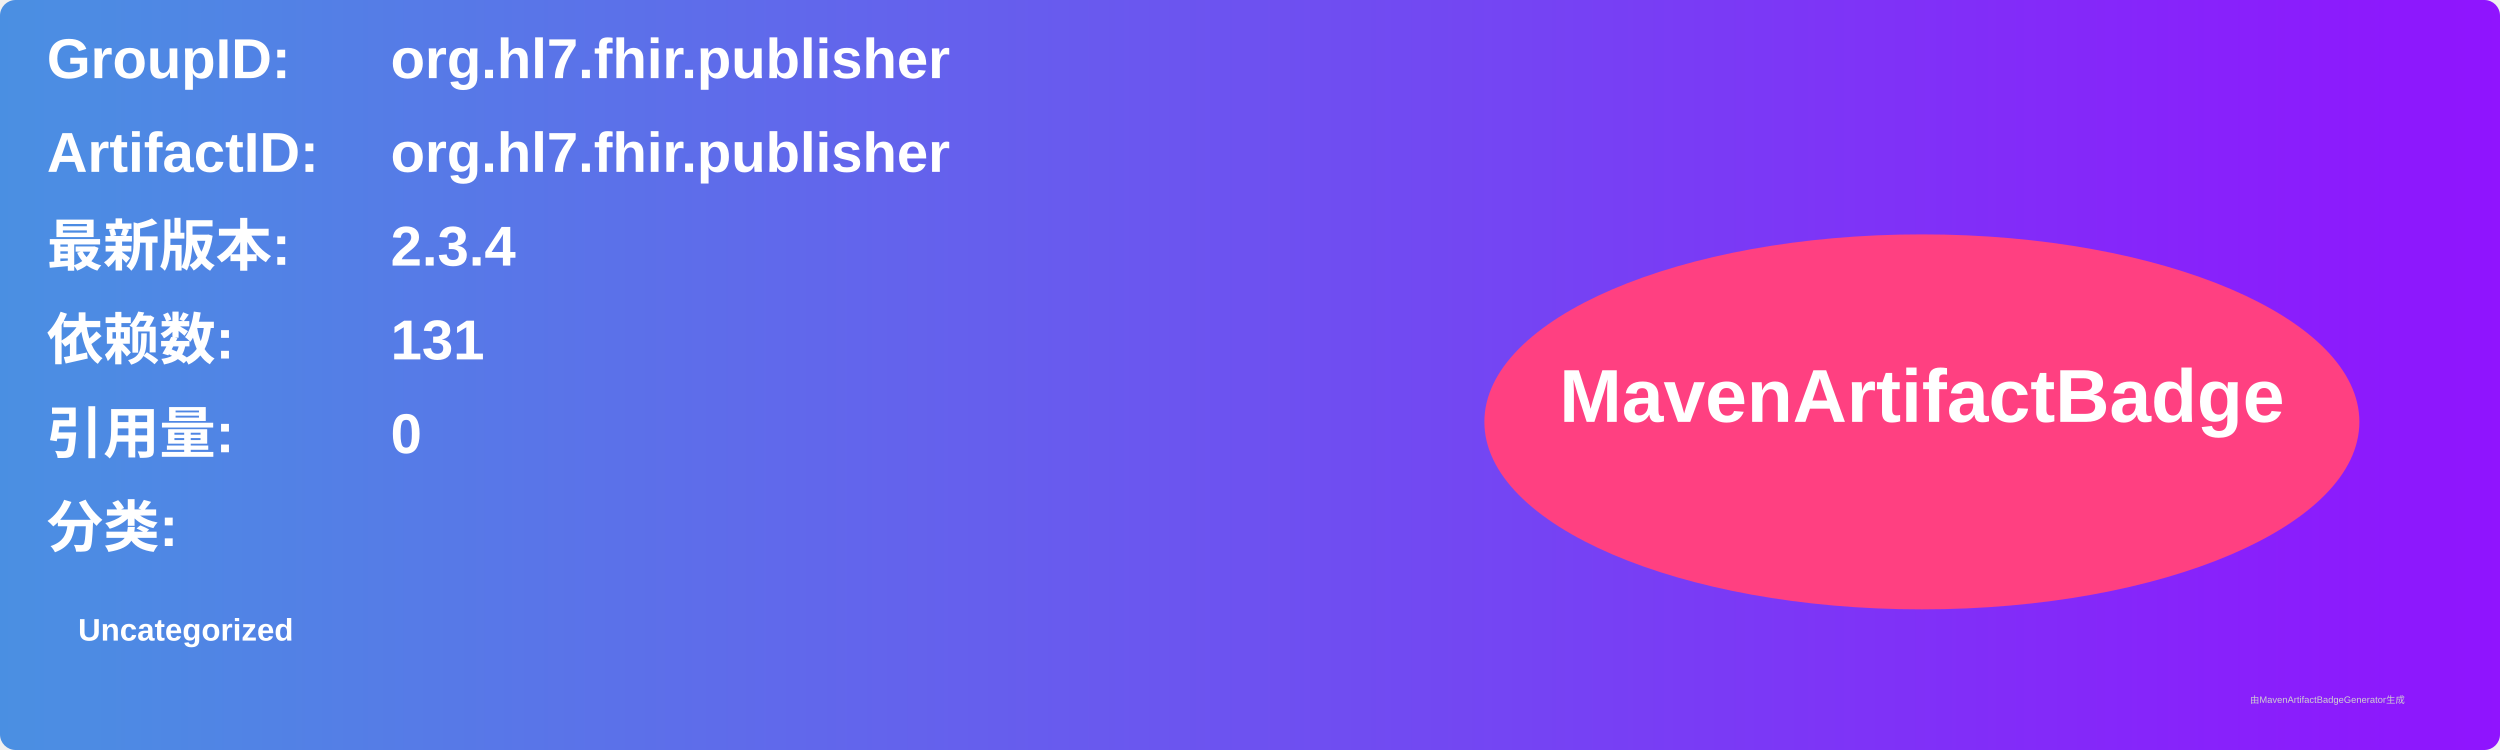
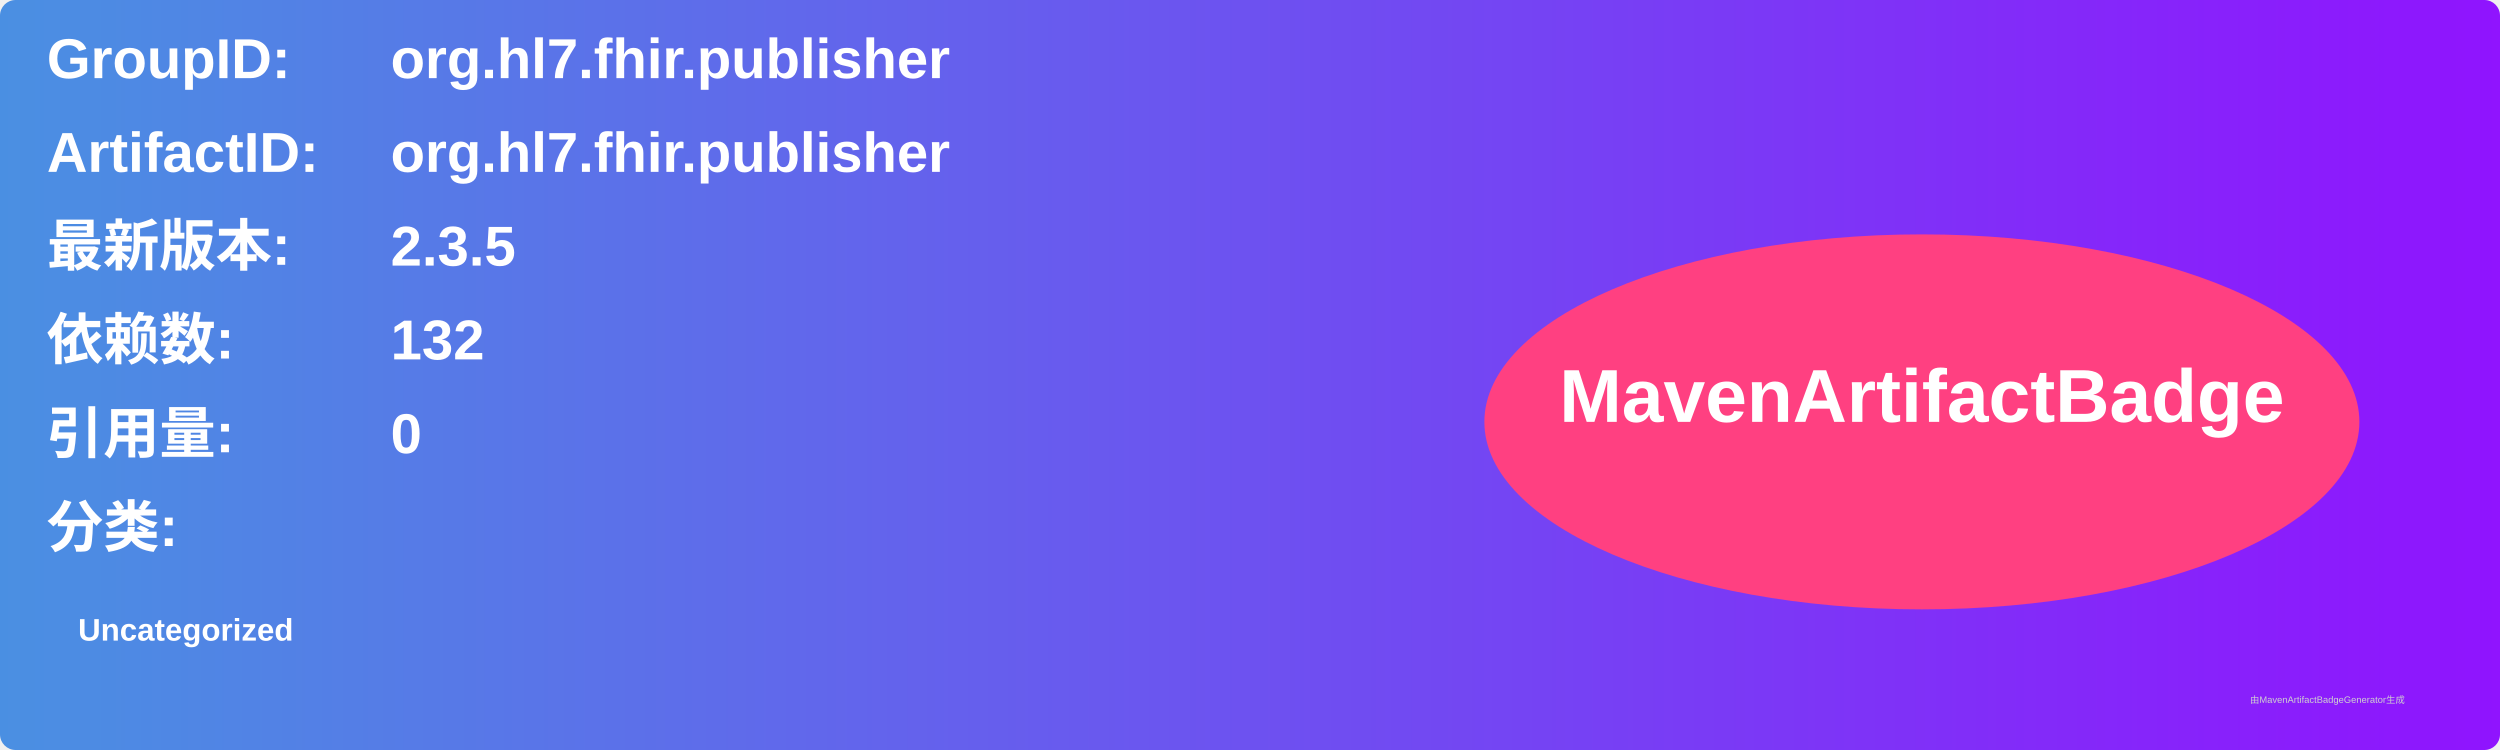
<svg xmlns="http://www.w3.org/2000/svg" width="800" height="240" viewBox="0 0 800 240">
  <linearGradient id="grad" x1="0%" y1="0%" x2="100%" y2="0%">
    <stop offset="0%" stop-color="#4a90e2" />
    <stop offset="100%" stop-color="#9013fe" />
  </linearGradient>
  <rect width="100%" height="100%" rx="5" ry="5" fill="url(#grad)" />
  <g transform="translate(15, 15)">
    <text x="0" y="10" font-family="Arial" font-size="18" fill="white" font-weight="bold" width="260">GroupID:</text>
    <text x="110" y="10" font-family="Arial" font-size="18" fill="white" font-weight="bold" width="460">org.hl7.fhir.publisher</text>
    <text x="0" y="40" font-family="Arial" font-size="18" fill="white" font-weight="bold" width="260">ArtifactID:</text>
    <text x="110" y="40" font-family="Arial" font-size="18" fill="white" font-weight="bold" width="460">org.hl7.fhir.publisher</text>
    <text x="0" y="70" font-family="Arial" font-size="18" fill="white" font-weight="bold">最新版本:</text>
    <text x="110" y="70" font-family="Arial" font-size="18" fill="white" font-weight="bold">
-       <tspan font-weight="bold">2.3.4</tspan>
+       <tspan font-weight="bold">2.3.5</tspan>
    </text>
    <text x="0" y="100" font-family="Arial" font-size="18" fill="white" font-weight="bold">依赖数: </text>
    <text x="110" y="100" font-family="Arial" font-size="18" fill="white">
-       <tspan font-weight="bold">131</tspan>
+       <tspan font-weight="bold">132</tspan>
    </text>
    <text x="0" y="130" font-family="Arial" font-size="18" fill="white" font-weight="bold">引用量: </text>
    <text x="110" y="130" font-family="Arial" font-size="18" fill="white">
      <tspan font-weight="bold">0</tspan>
    </text>
    <text x="0" y="160" font-family="Arial" font-size="18" fill="white" font-weight="bold">分类:</text>
    <text x="10" y="190" font-family="Arial" font-size="10" fill="white">
      <tspan font-weight="bold">Uncategorized</tspan>
    </text>
    <ellipse cx="600" cy="120" rx="140" ry="60" fill="#ff4081" />
    <text x="600" y="120" text-anchor="middle" font-family="Arial" font-size="24" fill="white" font-weight="bold">MavenArtifactBadge</text>
  </g>
  <text x="720" y="225" font-family="Arial" font-size="3" fill="#d0d0d0">由MavenArtifactBadgeGenerator生成</text>
</svg>
